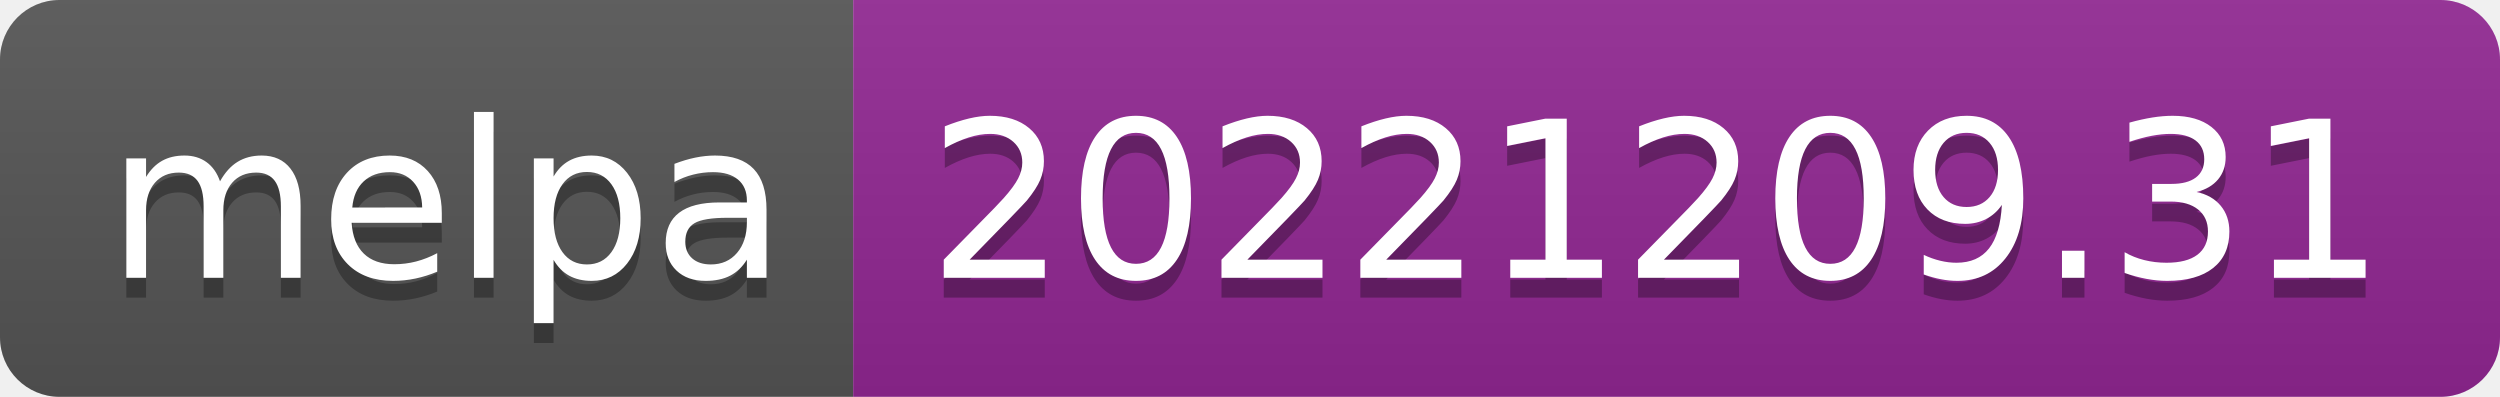
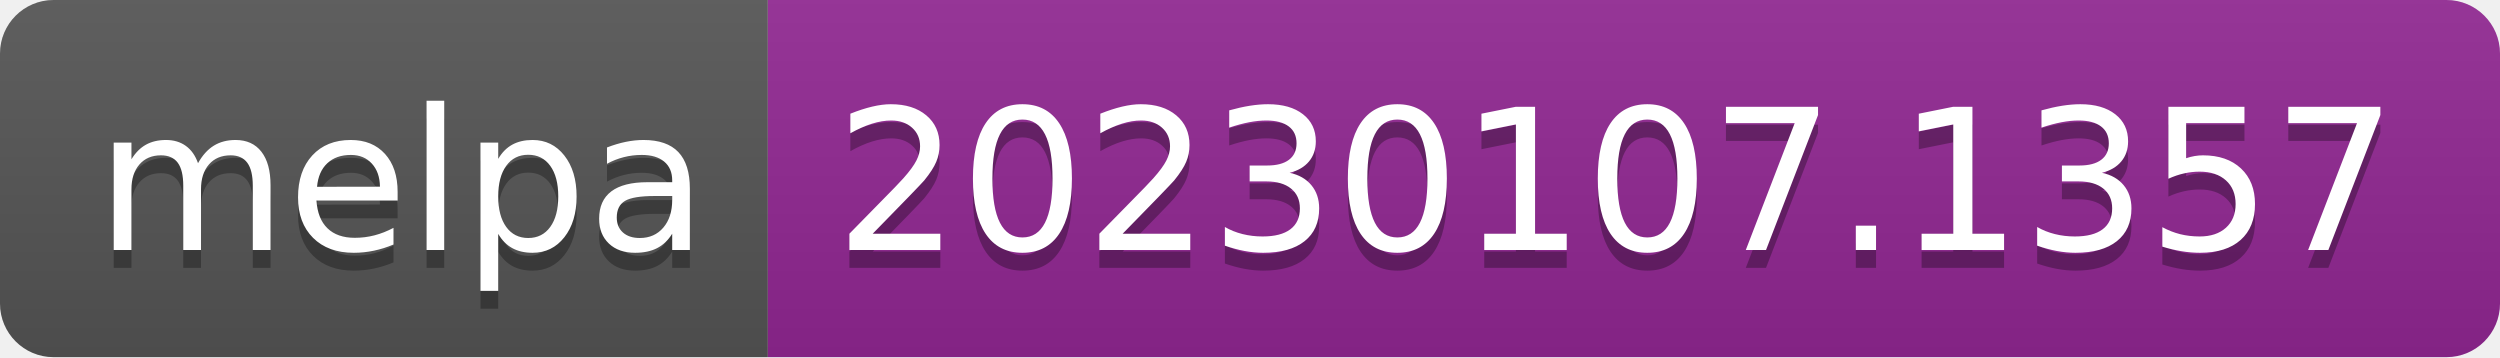
- <svg xmlns="http://www.w3.org/2000/svg" width="126" height="20" role="img" aria-label="melpa: 20221209.31">
+ <svg xmlns="http://www.w3.org/2000/svg" width="140" height="20" role="img" aria-label="melpa: 20230107.1357">
  <linearGradient id="s" x2="0" y2="100%">
    <stop offset="0" stop-color="#bbb" stop-opacity=".1" />
    <stop offset="1" stop-opacity=".1" />
  </linearGradient>
  <clipPath id="r">
-     <rect width="126" height="20" rx="3" fill="#fff" />
+     <rect width="140" height="20" rx="3" fill="#fff" />
  </clipPath>
  <g clip-path="url(#r)">
    <rect width="43" height="20" fill="#555" />
-     <rect x="43" width="83" height="20" fill="#922793" />
-     <rect width="126" height="20" fill="url(#s)" />
+     <rect x="43" width="97" height="20" fill="#922793" />
+     <rect width="140" height="20" fill="url(#s)" />
  </g>
  <g fill="#fff" text-anchor="middle" font-family="Verdana,Geneva,DejaVu Sans,sans-serif" text-rendering="geometricPrecision" font-size="110">
    <text aria-hidden="true" x="225" y="150" fill="#010101" fill-opacity=".3" transform="scale(.1)" textLength="330">melpa</text>
    <text x="225" y="140" transform="scale(.1)" fill="#fff" textLength="330">melpa</text>
-     <text aria-hidden="true" x="835" y="150" fill="#010101" fill-opacity=".3" transform="scale(.1)" textLength="730">20221209.31</text>
-     <text x="835" y="140" transform="scale(.1)" fill="#fff" textLength="730">20221209.31</text>
+     <text aria-hidden="true" x="905" y="150" fill="#010101" fill-opacity=".3" transform="scale(.1)" textLength="870">20230107.1357</text>
+     <text x="905" y="140" transform="scale(.1)" fill="#fff" textLength="870">20230107.1357</text>
  </g>
</svg>
